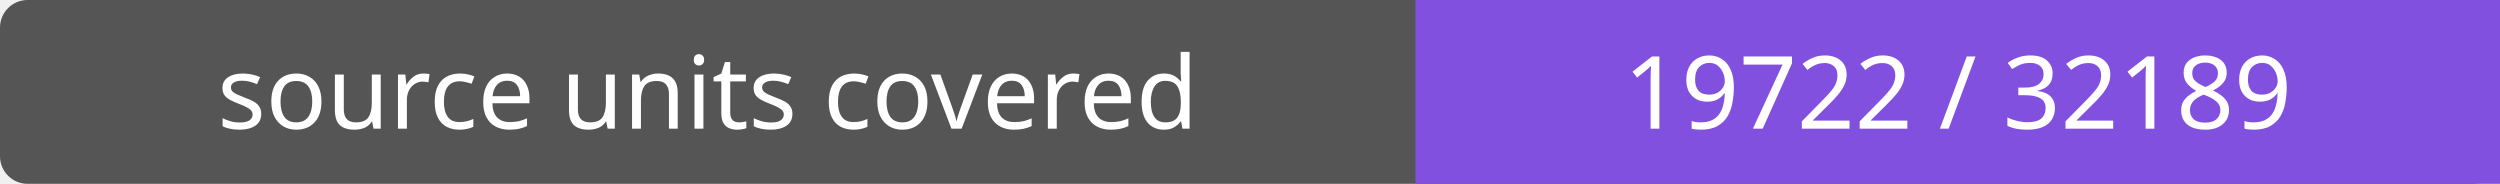
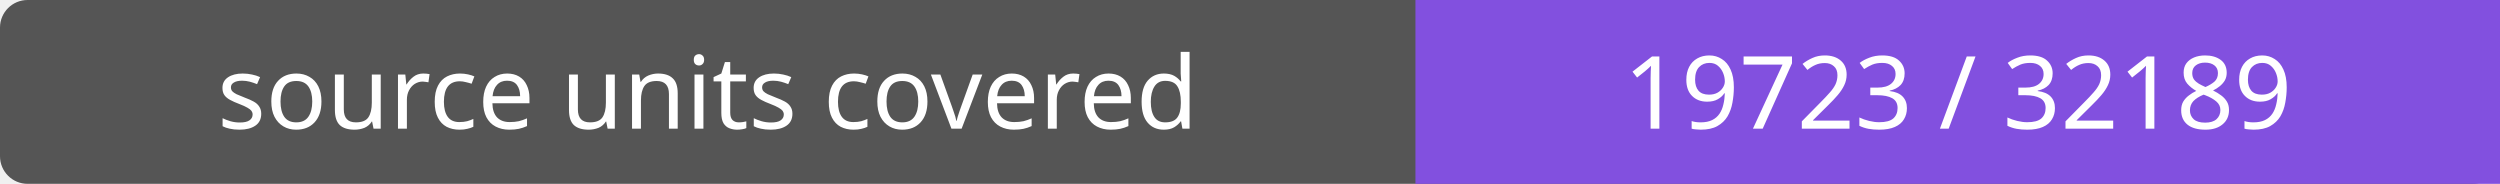
- <svg xmlns="http://www.w3.org/2000/svg" width="272" height="20" role="img" aria-label="source units covered: 19722 / 32189">
+ <svg xmlns="http://www.w3.org/2000/svg" width="272" height="20" role="img" aria-label="source units covered: 19723 / 32189">
  <rect width="272" height="20" rx="3" fill="#555" />
  <path fill="#8250df" d="M154 0h118v20H154z" />
  <g fill="#fff" text-anchor="middle" font-family="Verdana,sans-serif" font-size="11">
    <text x="77.0" y="14">source units covered</text>
-     <text x="213.0" y="14">19722 / 32189</text>
+     <text x="213.0" y="14">19723 / 32189</text>
  </g>
</svg>
